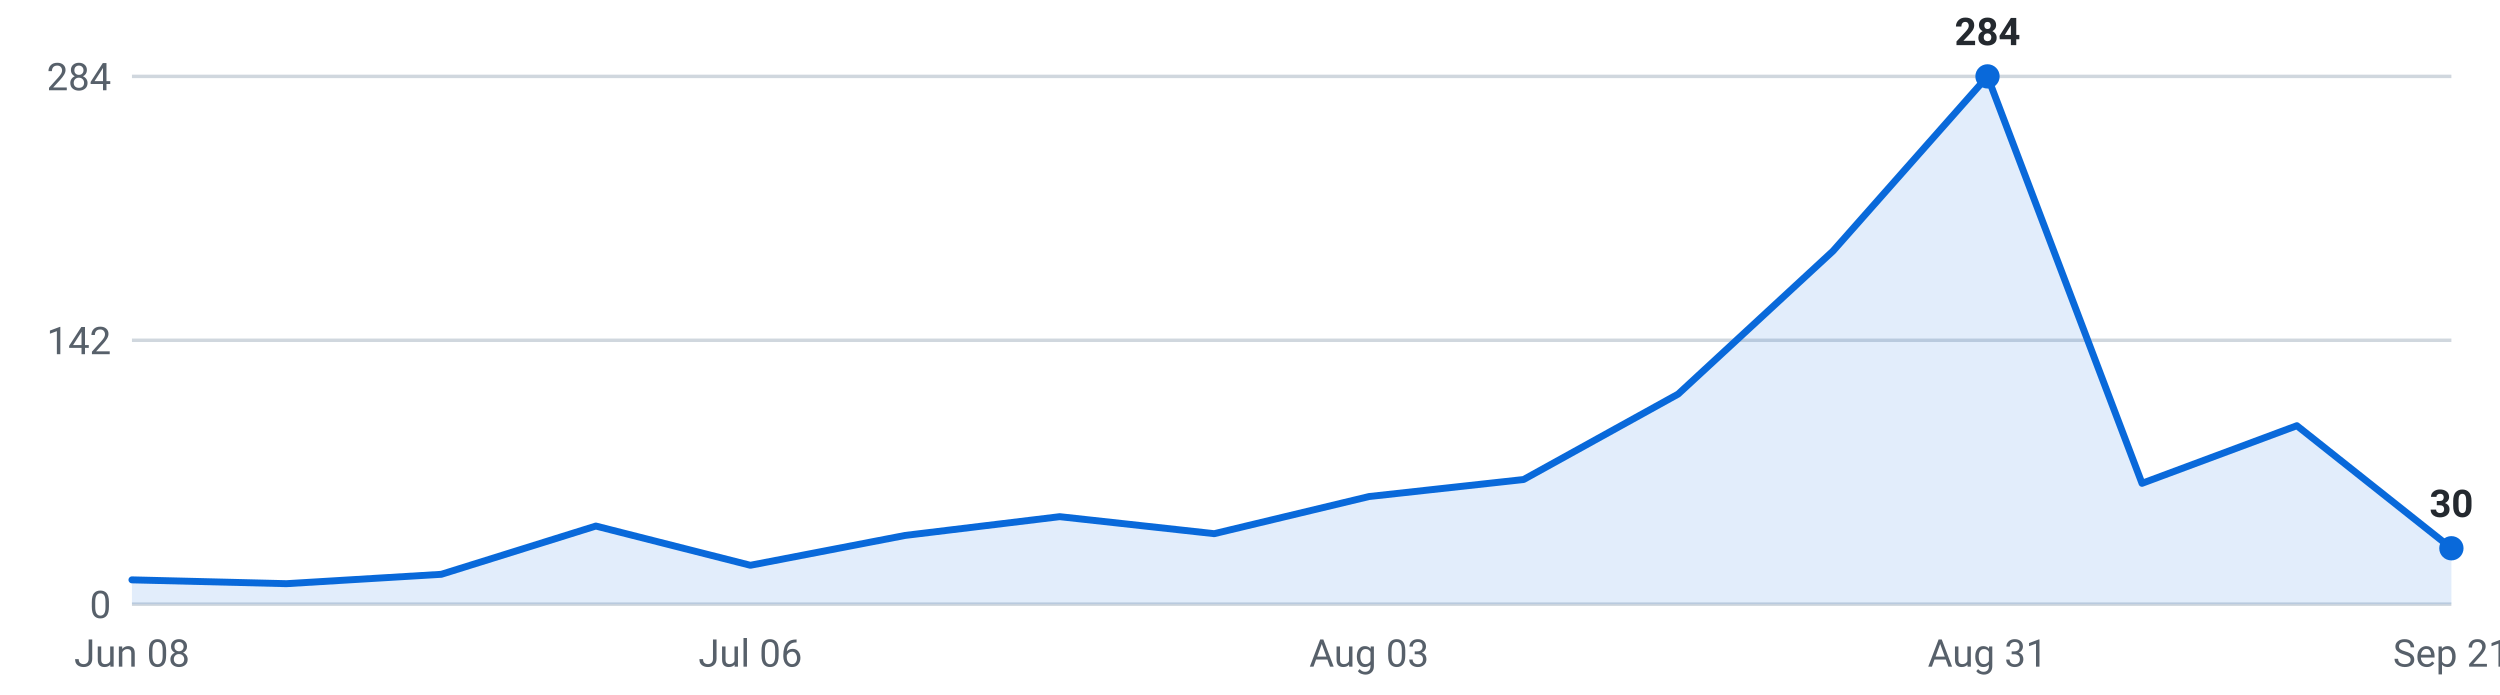
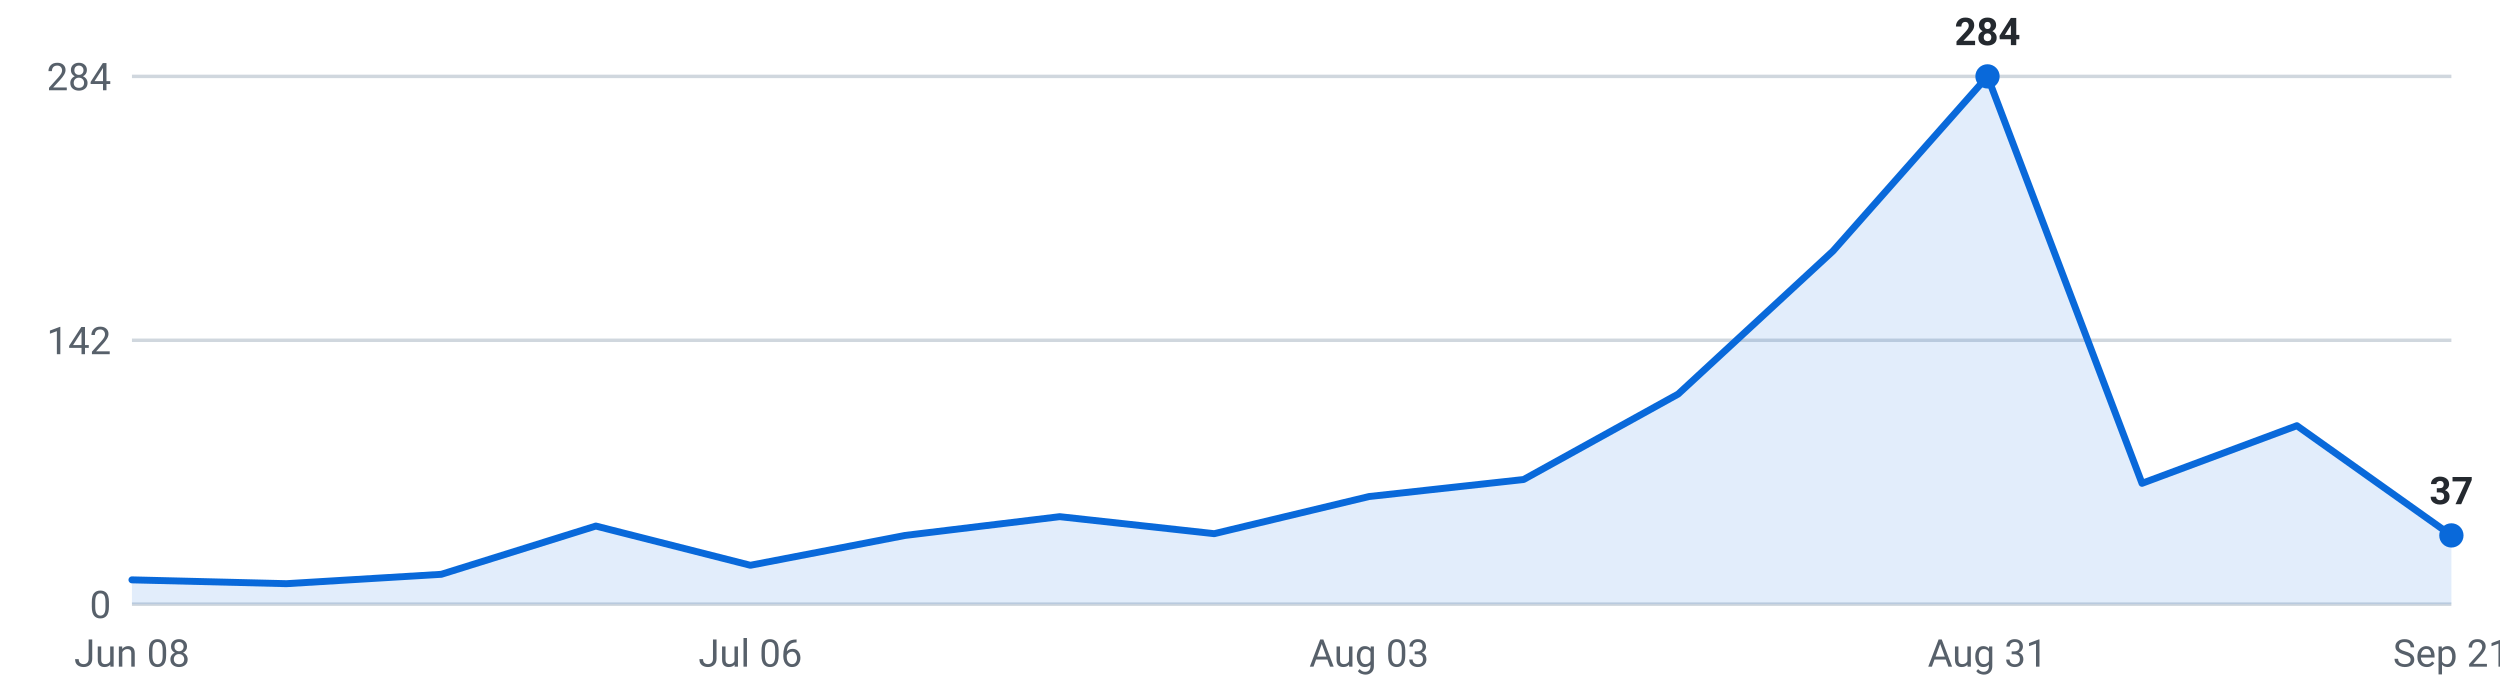
<svg xmlns="http://www.w3.org/2000/svg" viewBox="0 0 720 200" width="720" height="200" role="img" aria-label="Internships posted per week, last 16 weeks">
  <g font-family="-apple-system,Segoe UI,Roboto,sans-serif" font-size="11">
    <line x1="38" y1="174.0" x2="706" y2="174.0" stroke="#d0d7de" stroke-width="1" />
    <text x="32" y="178.0" text-anchor="end" fill="#57606a">0</text>
    <line x1="38" y1="98.0" x2="706" y2="98.0" stroke="#d0d7de" stroke-width="1" />
    <text x="32" y="102.0" text-anchor="end" fill="#57606a">142</text>
    <line x1="38" y1="22.0" x2="706" y2="22.0" stroke="#d0d7de" stroke-width="1" />
    <text x="32" y="26.0" text-anchor="end" fill="#57606a">284</text>
-     <path d="M38.0,174 L38.0,167.0 L82.5,168.1 L127.1,165.4 L171.6,151.5 L216.1,162.8 L260.7,154.2 L305.2,148.8 L349.7,153.7 L394.3,143.0 L438.8,138.1 L483.3,113.5 L527.9,72.3 L572.4,22.0 L616.9,139.2 L661.5,122.6 L706.0,157.9 L706.0,174 Z" fill="#0969da" fill-opacity="0.12" />
-     <polyline points="38.0,167.0 82.5,168.1 127.1,165.4 171.6,151.5 216.1,162.8 260.7,154.2 305.2,148.8 349.7,153.7 394.3,143.0 438.8,138.1 483.3,113.5 527.9,72.3 572.4,22.0 616.9,139.2 661.5,122.6 706.0,157.9" fill="none" stroke="#0969da" stroke-width="2" stroke-linejoin="round" stroke-linecap="round" />
+     <path d="M38.0,174 L38.0,167.0 L82.5,168.1 L127.1,165.4 L171.6,151.5 L216.1,162.8 L260.7,154.2 L305.2,148.8 L349.7,153.7 L394.3,143.0 L438.8,138.1 L483.3,113.5 L527.9,72.3 L572.4,22.0 L616.9,139.2 L661.5,122.6 L706.0,154.2 L706.0,174 Z" fill="#0969da" fill-opacity="0.12" />
+     <polyline points="38.0,167.0 82.5,168.1 127.1,165.4 171.6,151.5 216.1,162.8 260.7,154.2 305.2,148.8 349.7,153.7 394.3,143.0 438.8,138.1 483.3,113.5 527.9,72.3 572.4,22.0 616.9,139.2 661.5,122.6 706.0,154.2" fill="none" stroke="#0969da" stroke-width="2" stroke-linejoin="round" stroke-linecap="round" />
    <circle cx="572.4" cy="22.0" r="3.5" fill="#0969da" />
    <text x="572.4" y="13.0" text-anchor="middle" fill="#24292f" font-weight="600">284</text>
-     <circle cx="706.0" cy="157.9" r="3.5" fill="#0969da" />
-     <text x="706.0" y="148.9" text-anchor="middle" fill="#24292f" font-weight="600">30</text>
+     <circle cx="706.0" cy="154.2" r="3.5" fill="#0969da" />
+     <text x="706.0" y="145.2" text-anchor="middle" fill="#24292f" font-weight="600">37</text>
    <text x="38.0" y="192" text-anchor="middle" fill="#57606a">Jun 08</text>
    <text x="216.1" y="192" text-anchor="middle" fill="#57606a">Jul 06</text>
    <text x="394.3" y="192" text-anchor="middle" fill="#57606a">Aug 03</text>
    <text x="572.4" y="192" text-anchor="middle" fill="#57606a">Aug 31</text>
    <text x="706.0" y="192" text-anchor="middle" fill="#57606a">Sep 21</text>
  </g>
</svg>
